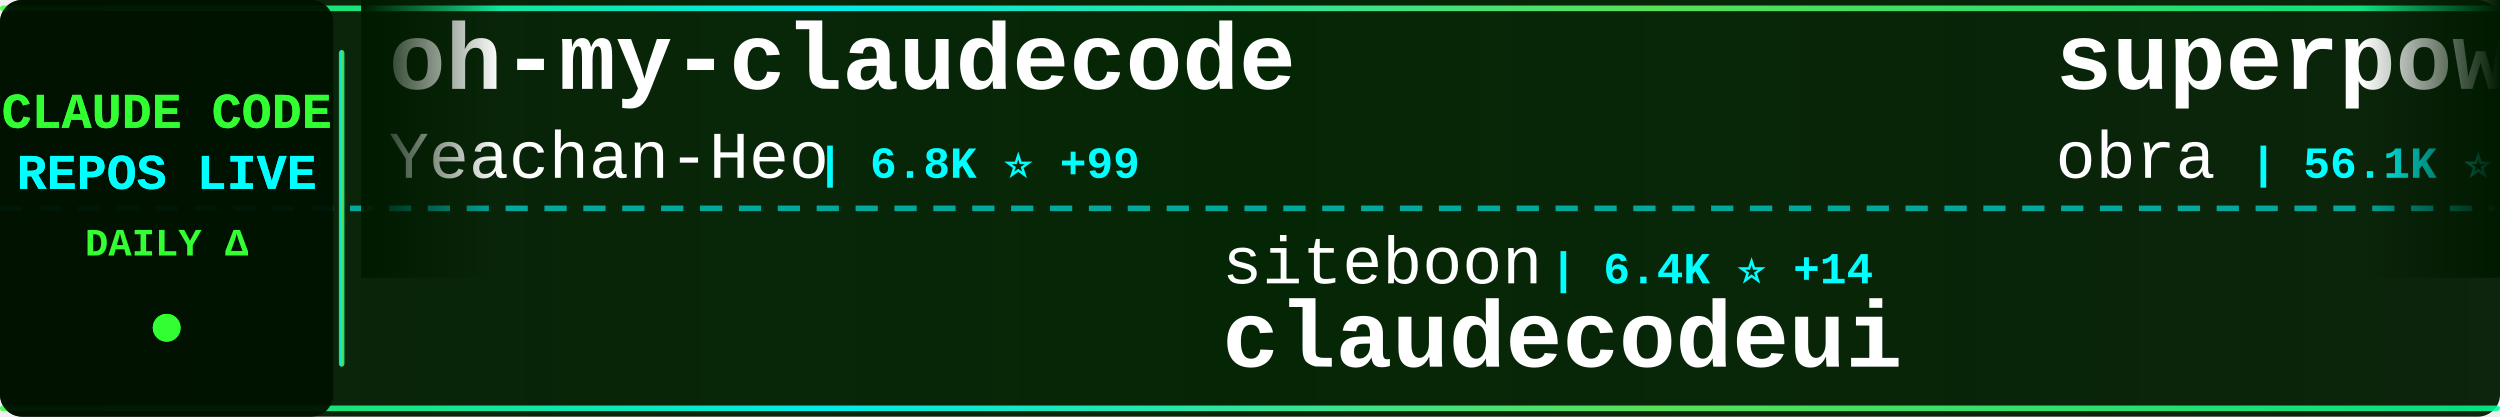
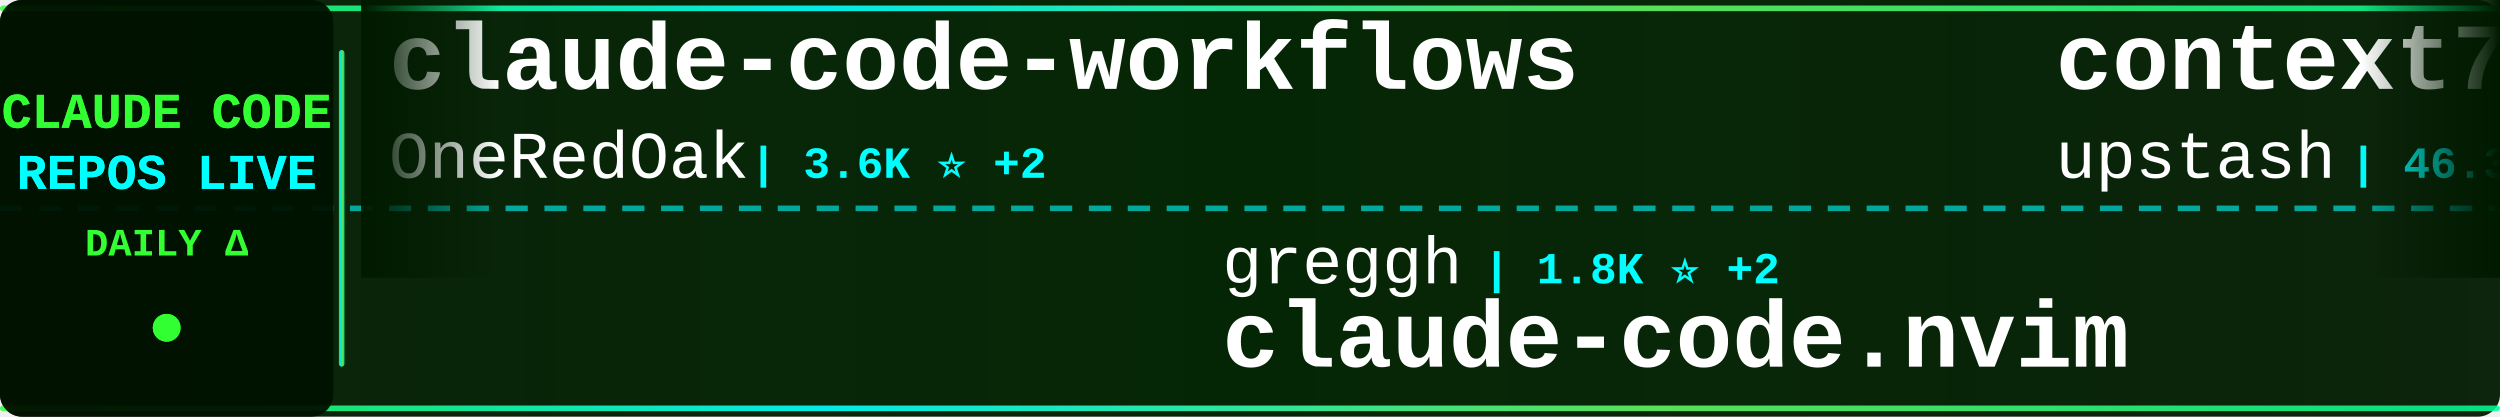
<svg xmlns="http://www.w3.org/2000/svg" width="900" height="150">
  <defs>
    <linearGradient id="tickerBg" x1="0%" y1="0%" x2="100%" y2="0%">
      <stop offset="0%" style="stop-color:#001a00;stop-opacity:0.95" />
      <stop offset="50%" style="stop-color:#002200;stop-opacity:0.98" />
      <stop offset="100%" style="stop-color:#001a00;stop-opacity:0.95" />
    </linearGradient>
    <linearGradient id="borderGrad" x1="0%" y1="0%" x2="100%" y2="0%">
      <stop offset="0%" style="stop-color:#33ff33;stop-opacity:0.85">
        <animate attributeName="stop-opacity" values="0.85;1;0.85" dur="2s" repeatCount="indefinite" />
      </stop>
      <stop offset="33%" style="stop-color:#00ffff;stop-opacity:0.9">
        <animate attributeName="stop-opacity" values="0.9;1;0.9" dur="2.2s" repeatCount="indefinite" />
      </stop>
      <stop offset="66%" style="stop-color:#66ff66;stop-opacity:0.85">
        <animate attributeName="stop-opacity" values="0.85;1;0.85" dur="1.8s" repeatCount="indefinite" />
      </stop>
      <stop offset="100%" style="stop-color:#00ff99;stop-opacity:0.85">
        <animate attributeName="stop-opacity" values="0.85;1;0.85" dur="2s" repeatCount="indefinite" />
      </stop>
    </linearGradient>
    <filter id="textGlow">
      <feGaussianBlur stdDeviation="0.1" result="coloredBlur" />
      <feMerge>
        <feMergeNode in="coloredBlur" />
        <feMergeNode in="SourceGraphic" />
      </feMerge>
    </filter>
    <filter id="metricGlow">
      <feGaussianBlur stdDeviation="0.2" result="coloredBlur" />
      <feMerge>
        <feMergeNode in="coloredBlur" />
        <feMergeNode in="SourceGraphic" />
      </feMerge>
    </filter>
    <linearGradient id="leftFade" x1="0%" y1="0%" x2="100%" y2="0%">
      <stop offset="0%" style="stop-color:#001a00;stop-opacity:1" />
      <stop offset="100%" style="stop-color:#001a00;stop-opacity:0" />
    </linearGradient>
    <linearGradient id="rightFade" x1="0%" y1="0%" x2="100%" y2="0%">
      <stop offset="0%" style="stop-color:#001a00;stop-opacity:0" />
      <stop offset="100%" style="stop-color:#001a00;stop-opacity:1" />
    </linearGradient>
  </defs>
  <rect width="900" height="150" fill="url(#tickerBg)" rx="8" />
  <rect x="0" y="2" width="900" height="2" fill="url(#borderGrad)" rx="1" />
  <rect x="0" y="146" width="900" height="2" fill="url(#borderGrad)" rx="1" />
  <line x1="0" y1="75" x2="900" y2="75" stroke="#00ffff" stroke-width="2" stroke-dasharray="8 6" opacity="0.6" />
  <rect x="0" y="0" width="120" height="150" fill="#001100" opacity="0.95" rx="8" />
  <text x="60" y="46" font-family="'Courier New', monospace" font-size="18" font-weight="bold" fill="#33ff33" text-anchor="middle" filter="url(#textGlow)">
    CLAUDE CODE
  </text>
  <text x="60" y="68" font-family="'Courier New', monospace" font-size="18" font-weight="bold" fill="#00ffff" text-anchor="middle" filter="url(#textGlow)">
    REPOS LIVE
  </text>
  <text x="60" y="92" font-family="'Courier New', monospace" font-size="14" font-weight="bold" fill="#33ff33" text-anchor="middle">
    DAILY Δ
  </text>
  <circle cx="60" cy="118" r="5" fill="#33ff33" filter="url(#metricGlow)">
    <animate attributeName="r" values="4;6;4" dur="1.5s" repeatCount="indefinite" />
    <animate attributeName="opacity" values="0.6;1;0.6" dur="1.5s" repeatCount="indefinite" />
  </circle>
  <rect x="122" y="18" width="2" height="114" fill="url(#borderGrad)" rx="1" />
  <clipPath id="tickerClip">
    <rect x="130" y="0" width="770" height="150" />
  </clipPath>
  <g clip-path="url(#tickerClip)">
    <g id="tickerItems">
      <animateTransform attributeName="transform" attributeType="XML" type="translate" from="0 0" to="-3000 0" dur="54s" repeatCount="indefinite" />
      <g transform="translate(0, 0)">
-         <text x="140" y="32" font-family="'Courier New', monospace" font-size="34" font-weight="bold" fill="#ffffff">oh-my-claudecode</text>
-         <text x="140" y="64" font-family="'Courier New', monospace" font-size="24" font-weight="normal" fill="#ffffff" opacity="1.0">Yeachan-Heo</text>
-         <text x="294" y="64" font-family="'Courier New', monospace" font-size="16" font-weight="bold" fill="#00ffff"> | 6.8K ⭐ +99</text>
+         <text x="140" y="32" font-family="'Courier New', monospace" font-size="34" font-weight="bold" fill="#ffffff">claude-code-workflows</text>
+         <text x="140" y="64" font-family="'Courier New', monospace" font-size="24" font-weight="normal" fill="#ffffff" opacity="1.0">OneRedOak</text>
+         <text x="270" y="64" font-family="'Courier New', monospace" font-size="16" font-weight="bold" fill="#00ffff"> | 3.6K ⭐ +2</text>
      </g>
      <g transform="translate(300, 0)">
-         <text x="140" y="102" font-family="'Courier New', monospace" font-size="24" font-weight="normal" fill="#ffffff" opacity="1.0">siteboon</text>
-         <text x="258" y="102" font-family="'Courier New', monospace" font-size="16" font-weight="bold" fill="#00ffff"> | 6.4K ⭐ +14</text>
-         <text x="140" y="132" font-family="'Courier New', monospace" font-size="34" font-weight="bold" fill="#ffffff">claudecodeui</text>
+         <text x="140" y="102" font-family="'Courier New', monospace" font-size="24" font-weight="normal" fill="#ffffff" opacity="1.0">greggh</text>
+         <text x="234" y="102" font-family="'Courier New', monospace" font-size="16" font-weight="bold" fill="#00ffff"> | 1.8K ⭐ +2</text>
+         <text x="140" y="132" font-family="'Courier New', monospace" font-size="34" font-weight="bold" fill="#ffffff">claude-code.nvim</text>
      </g>
      <g transform="translate(600, 0)">
-         <text x="140" y="32" font-family="'Courier New', monospace" font-size="34" font-weight="bold" fill="#ffffff">superpowers</text>
-         <text x="140" y="64" font-family="'Courier New', monospace" font-size="24" font-weight="normal" fill="#ffffff" opacity="1.0">obra</text>
-         <text x="210" y="64" font-family="'Courier New', monospace" font-size="16" font-weight="bold" fill="#00ffff"> | 56.1K ⭐ +901</text>
+         <text x="140" y="32" font-family="'Courier New', monospace" font-size="34" font-weight="bold" fill="#ffffff">context7</text>
+         <text x="140" y="64" font-family="'Courier New', monospace" font-size="24" font-weight="normal" fill="#ffffff" opacity="1.0">upstash</text>
+         <text x="246" y="64" font-family="'Courier New', monospace" font-size="16" font-weight="bold" fill="#00ffff"> | 46.3K ⭐ +110</text>
      </g>
      <g transform="translate(900, 0)">
-         <text x="140" y="102" font-family="'Courier New', monospace" font-size="24" font-weight="normal" fill="#ffffff" opacity="1.0">numman-ali</text>
-         <text x="282" y="102" font-family="'Courier New', monospace" font-size="16" font-weight="bold" fill="#00ffff"> | 8.4K ⭐ +19</text>
-         <text x="140" y="132" font-family="'Courier New', monospace" font-size="34" font-weight="bold" fill="#ffffff">openskills</text>
+         <text x="140" y="102" font-family="'Courier New', monospace" font-size="24" font-weight="normal" fill="#ffffff" opacity="1.0">zebbern</text>
+         <text x="246" y="102" font-family="'Courier New', monospace" font-size="16" font-weight="bold" fill="#00ffff"> | 3.4K ⭐ +5</text>
+         <text x="140" y="132" font-family="'Courier New', monospace" font-size="34" font-weight="bold" fill="#ffffff">claude-code-guide</text>
      </g>
      <g transform="translate(1200, 0)">
-         <text x="140" y="32" font-family="'Courier New', monospace" font-size="34" font-weight="bold" fill="#ffffff">Claude-Code-Usage-Monito...</text>
-         <text x="140" y="64" font-family="'Courier New', monospace" font-size="24" font-weight="normal" fill="#ffffff" opacity="1.0">Maciek-roboblog</text>
-         <text x="342" y="64" font-family="'Courier New', monospace" font-size="16" font-weight="bold" fill="#00ffff"> | 6.6K ⭐ +12</text>
+         <text x="140" y="32" font-family="'Courier New', monospace" font-size="34" font-weight="bold" fill="#ffffff">awesome-claude-code-suba...</text>
+         <text x="140" y="64" font-family="'Courier New', monospace" font-size="24" font-weight="normal" fill="#ffffff" opacity="1.0">VoltAgent</text>
+         <text x="270" y="64" font-family="'Courier New', monospace" font-size="16" font-weight="bold" fill="#00ffff"> | 10.8K ⭐ +84</text>
      </g>
      <g transform="translate(1500, 0)">
-         <text x="140" y="102" font-family="'Courier New', monospace" font-size="24" font-weight="normal" fill="#ffffff" opacity="1.0">anthropics</text>
-         <text x="282" y="102" font-family="'Courier New', monospace" font-size="16" font-weight="bold" fill="#00ffff"> | 3.0K ⭐ +4</text>
-         <text x="140" y="132" font-family="'Courier New', monospace" font-size="34" font-weight="bold" fill="#ffffff">claude-code-security-rev...</text>
+         <text x="140" y="102" font-family="'Courier New', monospace" font-size="24" font-weight="normal" fill="#ffffff" opacity="1.0">alirezarezvani</text>
+         <text x="330" y="102" font-family="'Courier New', monospace" font-size="16" font-weight="bold" fill="#00ffff"> | 1.9K ⭐ +11</text>
+         <text x="140" y="132" font-family="'Courier New', monospace" font-size="34" font-weight="bold" fill="#ffffff">claude-skills</text>
      </g>
      <g transform="translate(1800, 0)">
-         <text x="140" y="32" font-family="'Courier New', monospace" font-size="34" font-weight="bold" fill="#ffffff">Personal_AI_Infrastructu...</text>
-         <text x="140" y="64" font-family="'Courier New', monospace" font-size="24" font-weight="normal" fill="#ffffff" opacity="1.0">danielmiessler</text>
-         <text x="330" y="64" font-family="'Courier New', monospace" font-size="16" font-weight="bold" fill="#00ffff"> | 8.9K ⭐ +77</text>
+         <text x="140" y="32" font-family="'Courier New', monospace" font-size="34" font-weight="bold" fill="#ffffff">antigravity-awesome-skil...</text>
+         <text x="140" y="64" font-family="'Courier New', monospace" font-size="24" font-weight="normal" fill="#ffffff" opacity="1.0">sickn33</text>
+         <text x="246" y="64" font-family="'Courier New', monospace" font-size="16" font-weight="bold" fill="#00ffff"> | 13.4K ⭐ +336</text>
      </g>
      <g transform="translate(2100, 0)">
+         <text x="140" y="102" font-family="'Courier New', monospace" font-size="24" font-weight="normal" fill="#ffffff" opacity="1.0">https-deeplearning-ai</text>
+         <text x="414" y="102" font-family="'Courier New', monospace" font-size="16" font-weight="bold" fill="#00ffff"> | 418 ⭐ +2</text>
+         <text x="140" y="132" font-family="'Courier New', monospace" font-size="34" font-weight="bold" fill="#ffffff">sc-claude-code-files</text>
+       </g>
+       <g transform="translate(2400, 0)">
+         <text x="140" y="32" font-family="'Courier New', monospace" font-size="34" font-weight="bold" fill="#ffffff">claude-code-subagents</text>
+         <text x="140" y="64" font-family="'Courier New', monospace" font-size="24" font-weight="normal" fill="#ffffff" opacity="1.0">0xfurai</text>
+         <text x="246" y="64" font-family="'Courier New', monospace" font-size="16" font-weight="bold" fill="#00ffff"> | 717 ⭐ +1</text>
+       </g>
+       <g transform="translate(2700, 0)">
+         <text x="140" y="102" font-family="'Courier New', monospace" font-size="24" font-weight="normal" fill="#ffffff" opacity="1.0">revfactory</text>
+         <text x="282" y="102" font-family="'Courier New', monospace" font-size="16" font-weight="bold" fill="#00ffff"> | 755 ⭐</text>
+         <text x="140" y="132" font-family="'Courier New', monospace" font-size="34" font-weight="bold" fill="#ffffff">claude-code-mastering</text>
+       </g>
+       <g transform="translate(3000, 0)">
+         <text x="140" y="32" font-family="'Courier New', monospace" font-size="34" font-weight="bold" fill="#ffffff">claude-code-workflows</text>
+         <text x="140" y="64" font-family="'Courier New', monospace" font-size="24" font-weight="normal" fill="#ffffff" opacity="1.0">OneRedOak</text>
+         <text x="270" y="64" font-family="'Courier New', monospace" font-size="16" font-weight="bold" fill="#00ffff"> | 3.6K ⭐ +2</text>
+       </g>
+       <g transform="translate(3300, 0)">
        <text x="140" y="102" font-family="'Courier New', monospace" font-size="24" font-weight="normal" fill="#ffffff" opacity="1.0">greggh</text>
-         <text x="234" y="102" font-family="'Courier New', monospace" font-size="16" font-weight="bold" fill="#00ffff"> | 1.8K ⭐ +3</text>
+         <text x="234" y="102" font-family="'Courier New', monospace" font-size="16" font-weight="bold" fill="#00ffff"> | 1.8K ⭐ +2</text>
        <text x="140" y="132" font-family="'Courier New', monospace" font-size="34" font-weight="bold" fill="#ffffff">claude-code.nvim</text>
      </g>
-       <g transform="translate(2400, 0)">
-         <text x="140" y="32" font-family="'Courier New', monospace" font-size="34" font-weight="bold" fill="#ffffff">notebooklm-skill</text>
-         <text x="140" y="64" font-family="'Courier New', monospace" font-size="24" font-weight="normal" fill="#ffffff" opacity="1.0">PleasePrompto</text>
-         <text x="318" y="64" font-family="'Courier New', monospace" font-size="16" font-weight="bold" fill="#00ffff"> | 3.6K ⭐ +32</text>
-       </g>
-       <g transform="translate(2700, 0)">
-         <text x="140" y="102" font-family="'Courier New', monospace" font-size="24" font-weight="normal" fill="#ffffff" opacity="1.0">severity1</text>
-         <text x="270" y="102" font-family="'Courier New', monospace" font-size="16" font-weight="bold" fill="#00ffff"> | 1.1K ⭐ +1</text>
-         <text x="140" y="132" font-family="'Courier New', monospace" font-size="34" font-weight="bold" fill="#ffffff">claude-code-prompt-impro...</text>
-       </g>
-       <g transform="translate(3000, 0)">
-         <text x="140" y="32" font-family="'Courier New', monospace" font-size="34" font-weight="bold" fill="#ffffff">oh-my-claudecode</text>
-         <text x="140" y="64" font-family="'Courier New', monospace" font-size="24" font-weight="normal" fill="#ffffff" opacity="1.0">Yeachan-Heo</text>
-         <text x="294" y="64" font-family="'Courier New', monospace" font-size="16" font-weight="bold" fill="#00ffff"> | 6.8K ⭐ +99</text>
-       </g>
-       <g transform="translate(3300, 0)">
-         <text x="140" y="102" font-family="'Courier New', monospace" font-size="24" font-weight="normal" fill="#ffffff" opacity="1.0">siteboon</text>
-         <text x="258" y="102" font-family="'Courier New', monospace" font-size="16" font-weight="bold" fill="#00ffff"> | 6.4K ⭐ +14</text>
-         <text x="140" y="132" font-family="'Courier New', monospace" font-size="34" font-weight="bold" fill="#ffffff">claudecodeui</text>
-       </g>
      <g transform="translate(3600, 0)">
-         <text x="140" y="32" font-family="'Courier New', monospace" font-size="34" font-weight="bold" fill="#ffffff">superpowers</text>
-         <text x="140" y="64" font-family="'Courier New', monospace" font-size="24" font-weight="normal" fill="#ffffff" opacity="1.0">obra</text>
-         <text x="210" y="64" font-family="'Courier New', monospace" font-size="16" font-weight="bold" fill="#00ffff"> | 56.1K ⭐ +901</text>
+         <text x="140" y="32" font-family="'Courier New', monospace" font-size="34" font-weight="bold" fill="#ffffff">context7</text>
+         <text x="140" y="64" font-family="'Courier New', monospace" font-size="24" font-weight="normal" fill="#ffffff" opacity="1.0">upstash</text>
+         <text x="246" y="64" font-family="'Courier New', monospace" font-size="16" font-weight="bold" fill="#00ffff"> | 46.3K ⭐ +110</text>
      </g>
      <g transform="translate(3900, 0)">
-         <text x="140" y="102" font-family="'Courier New', monospace" font-size="24" font-weight="normal" fill="#ffffff" opacity="1.0">numman-ali</text>
-         <text x="282" y="102" font-family="'Courier New', monospace" font-size="16" font-weight="bold" fill="#00ffff"> | 8.4K ⭐ +19</text>
-         <text x="140" y="132" font-family="'Courier New', monospace" font-size="34" font-weight="bold" fill="#ffffff">openskills</text>
+         <text x="140" y="102" font-family="'Courier New', monospace" font-size="24" font-weight="normal" fill="#ffffff" opacity="1.0">zebbern</text>
+         <text x="246" y="102" font-family="'Courier New', monospace" font-size="16" font-weight="bold" fill="#00ffff"> | 3.4K ⭐ +5</text>
+         <text x="140" y="132" font-family="'Courier New', monospace" font-size="34" font-weight="bold" fill="#ffffff">claude-code-guide</text>
      </g>
    </g>
  </g>
  <rect x="130" y="0" width="50" height="100" fill="url(#leftFade)" />
  <rect x="850" y="0" width="50" height="100" fill="url(#rightFade)" />
</svg>
